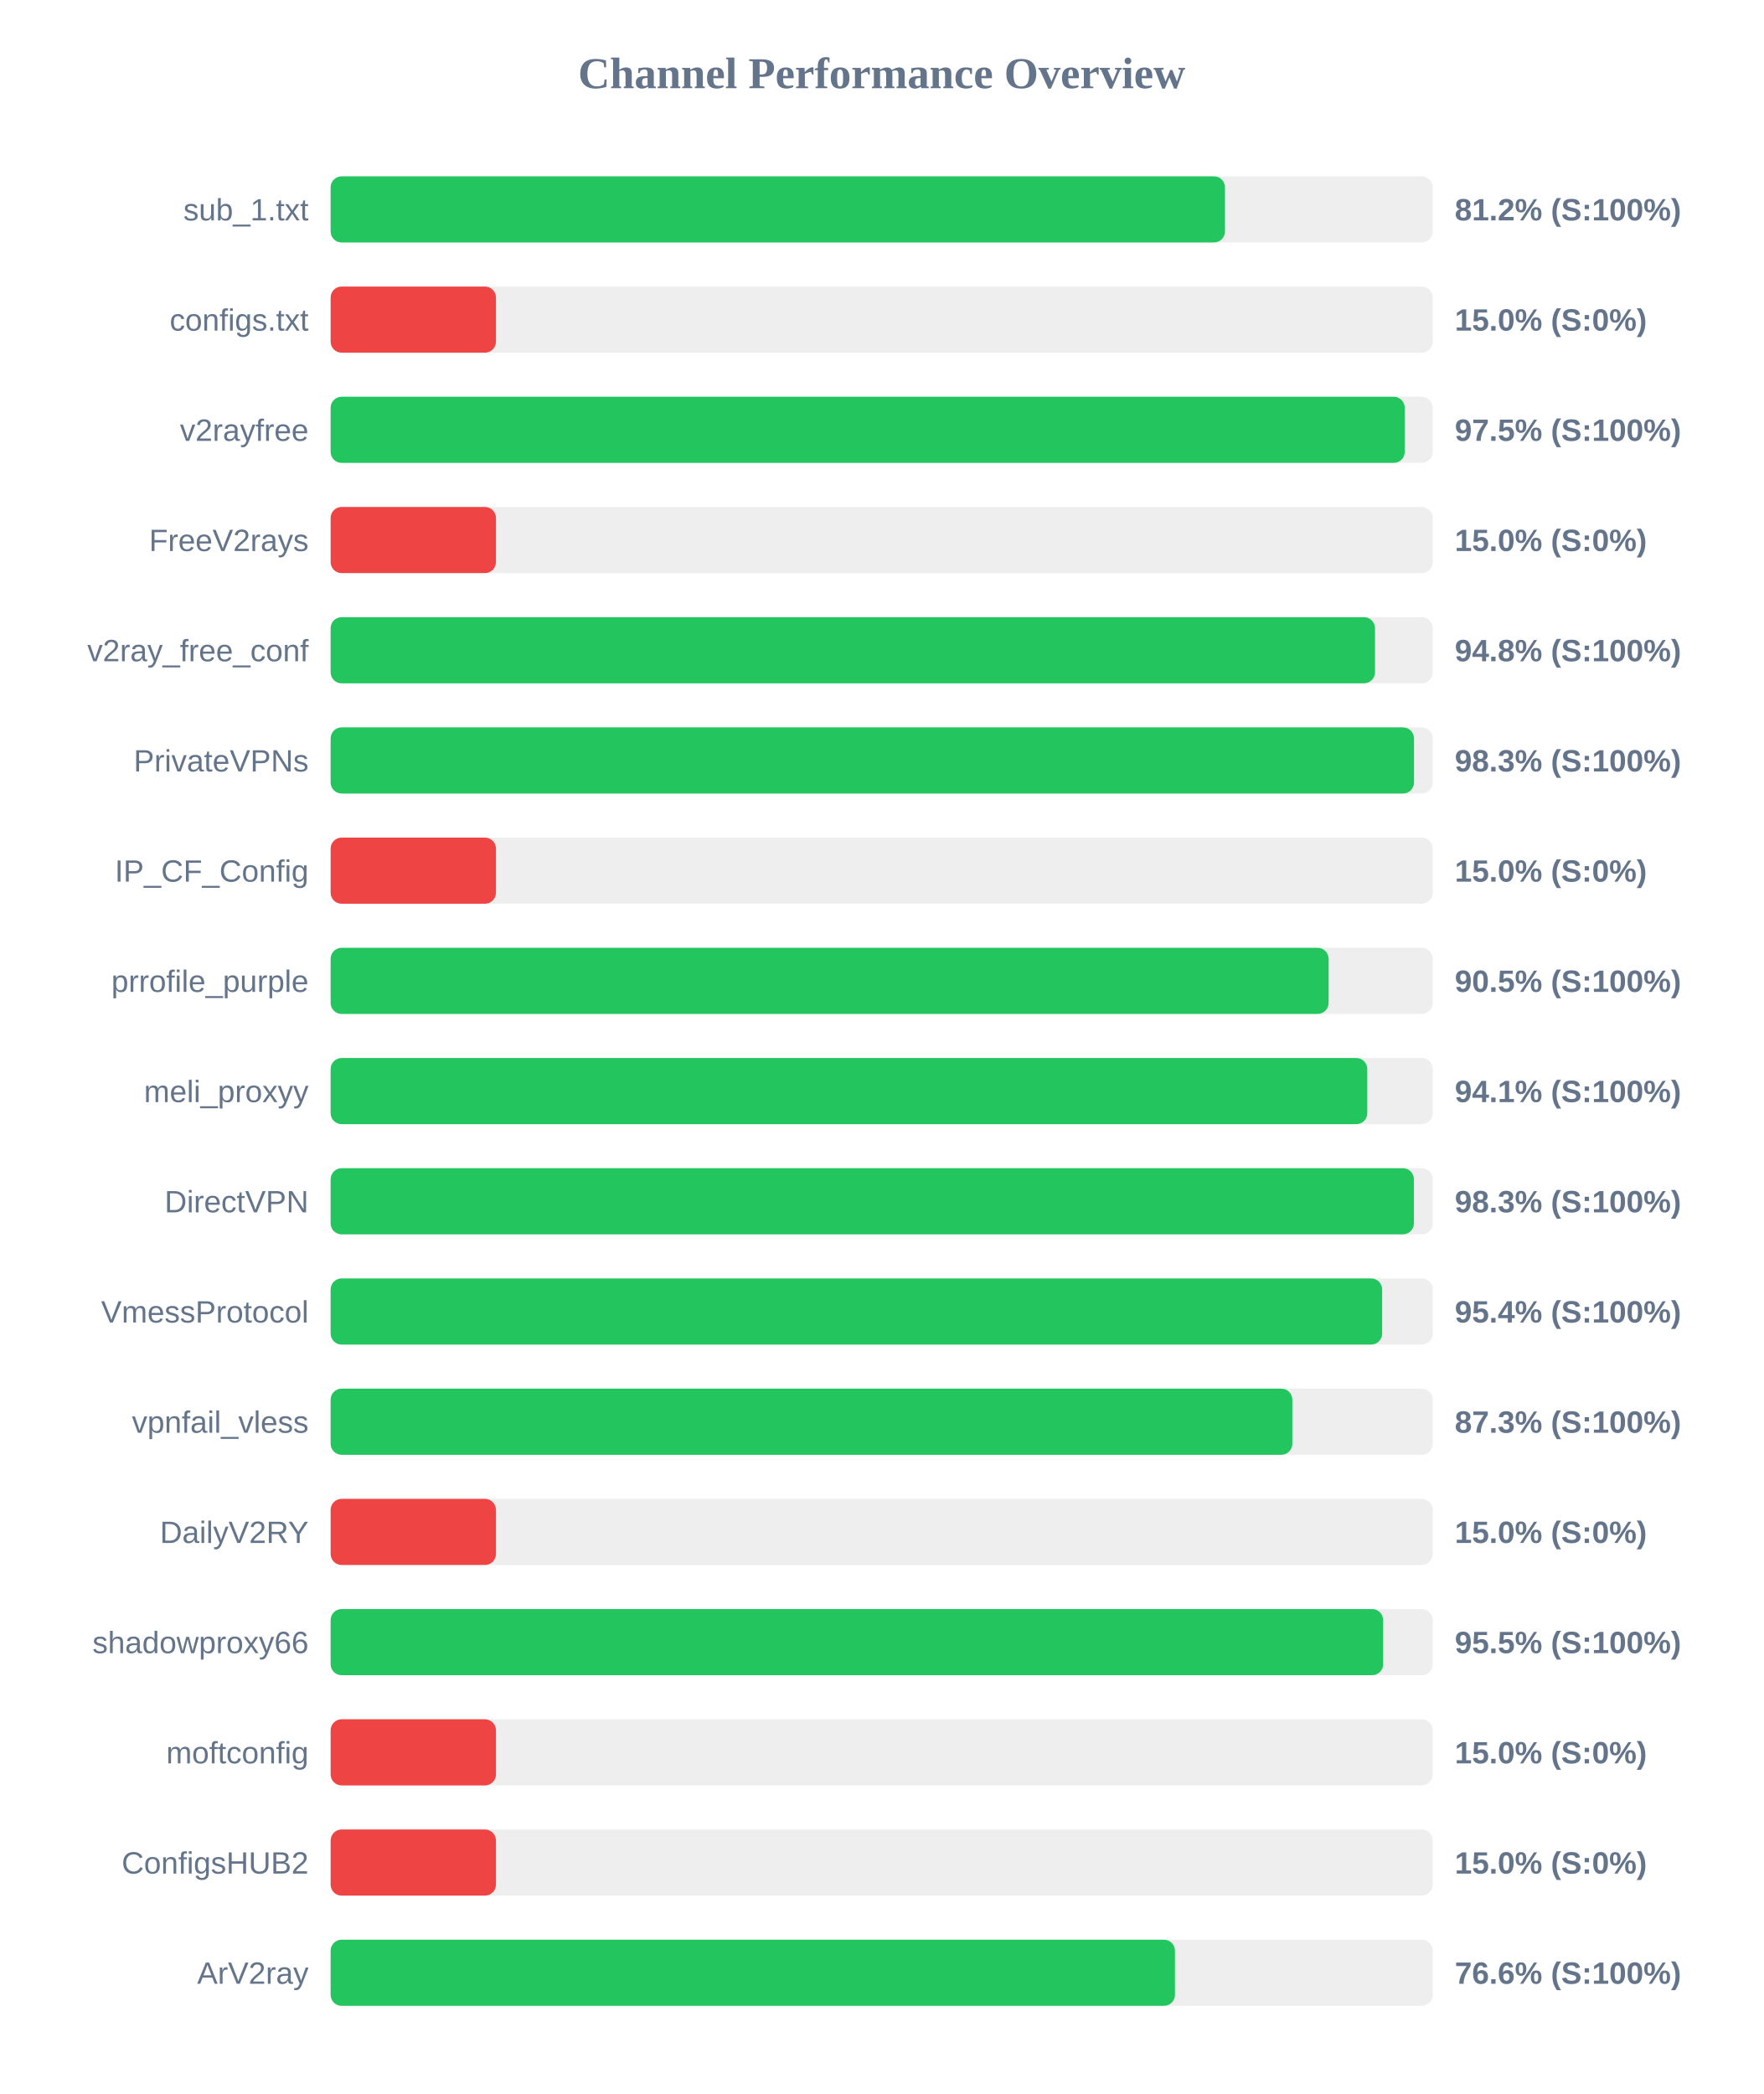
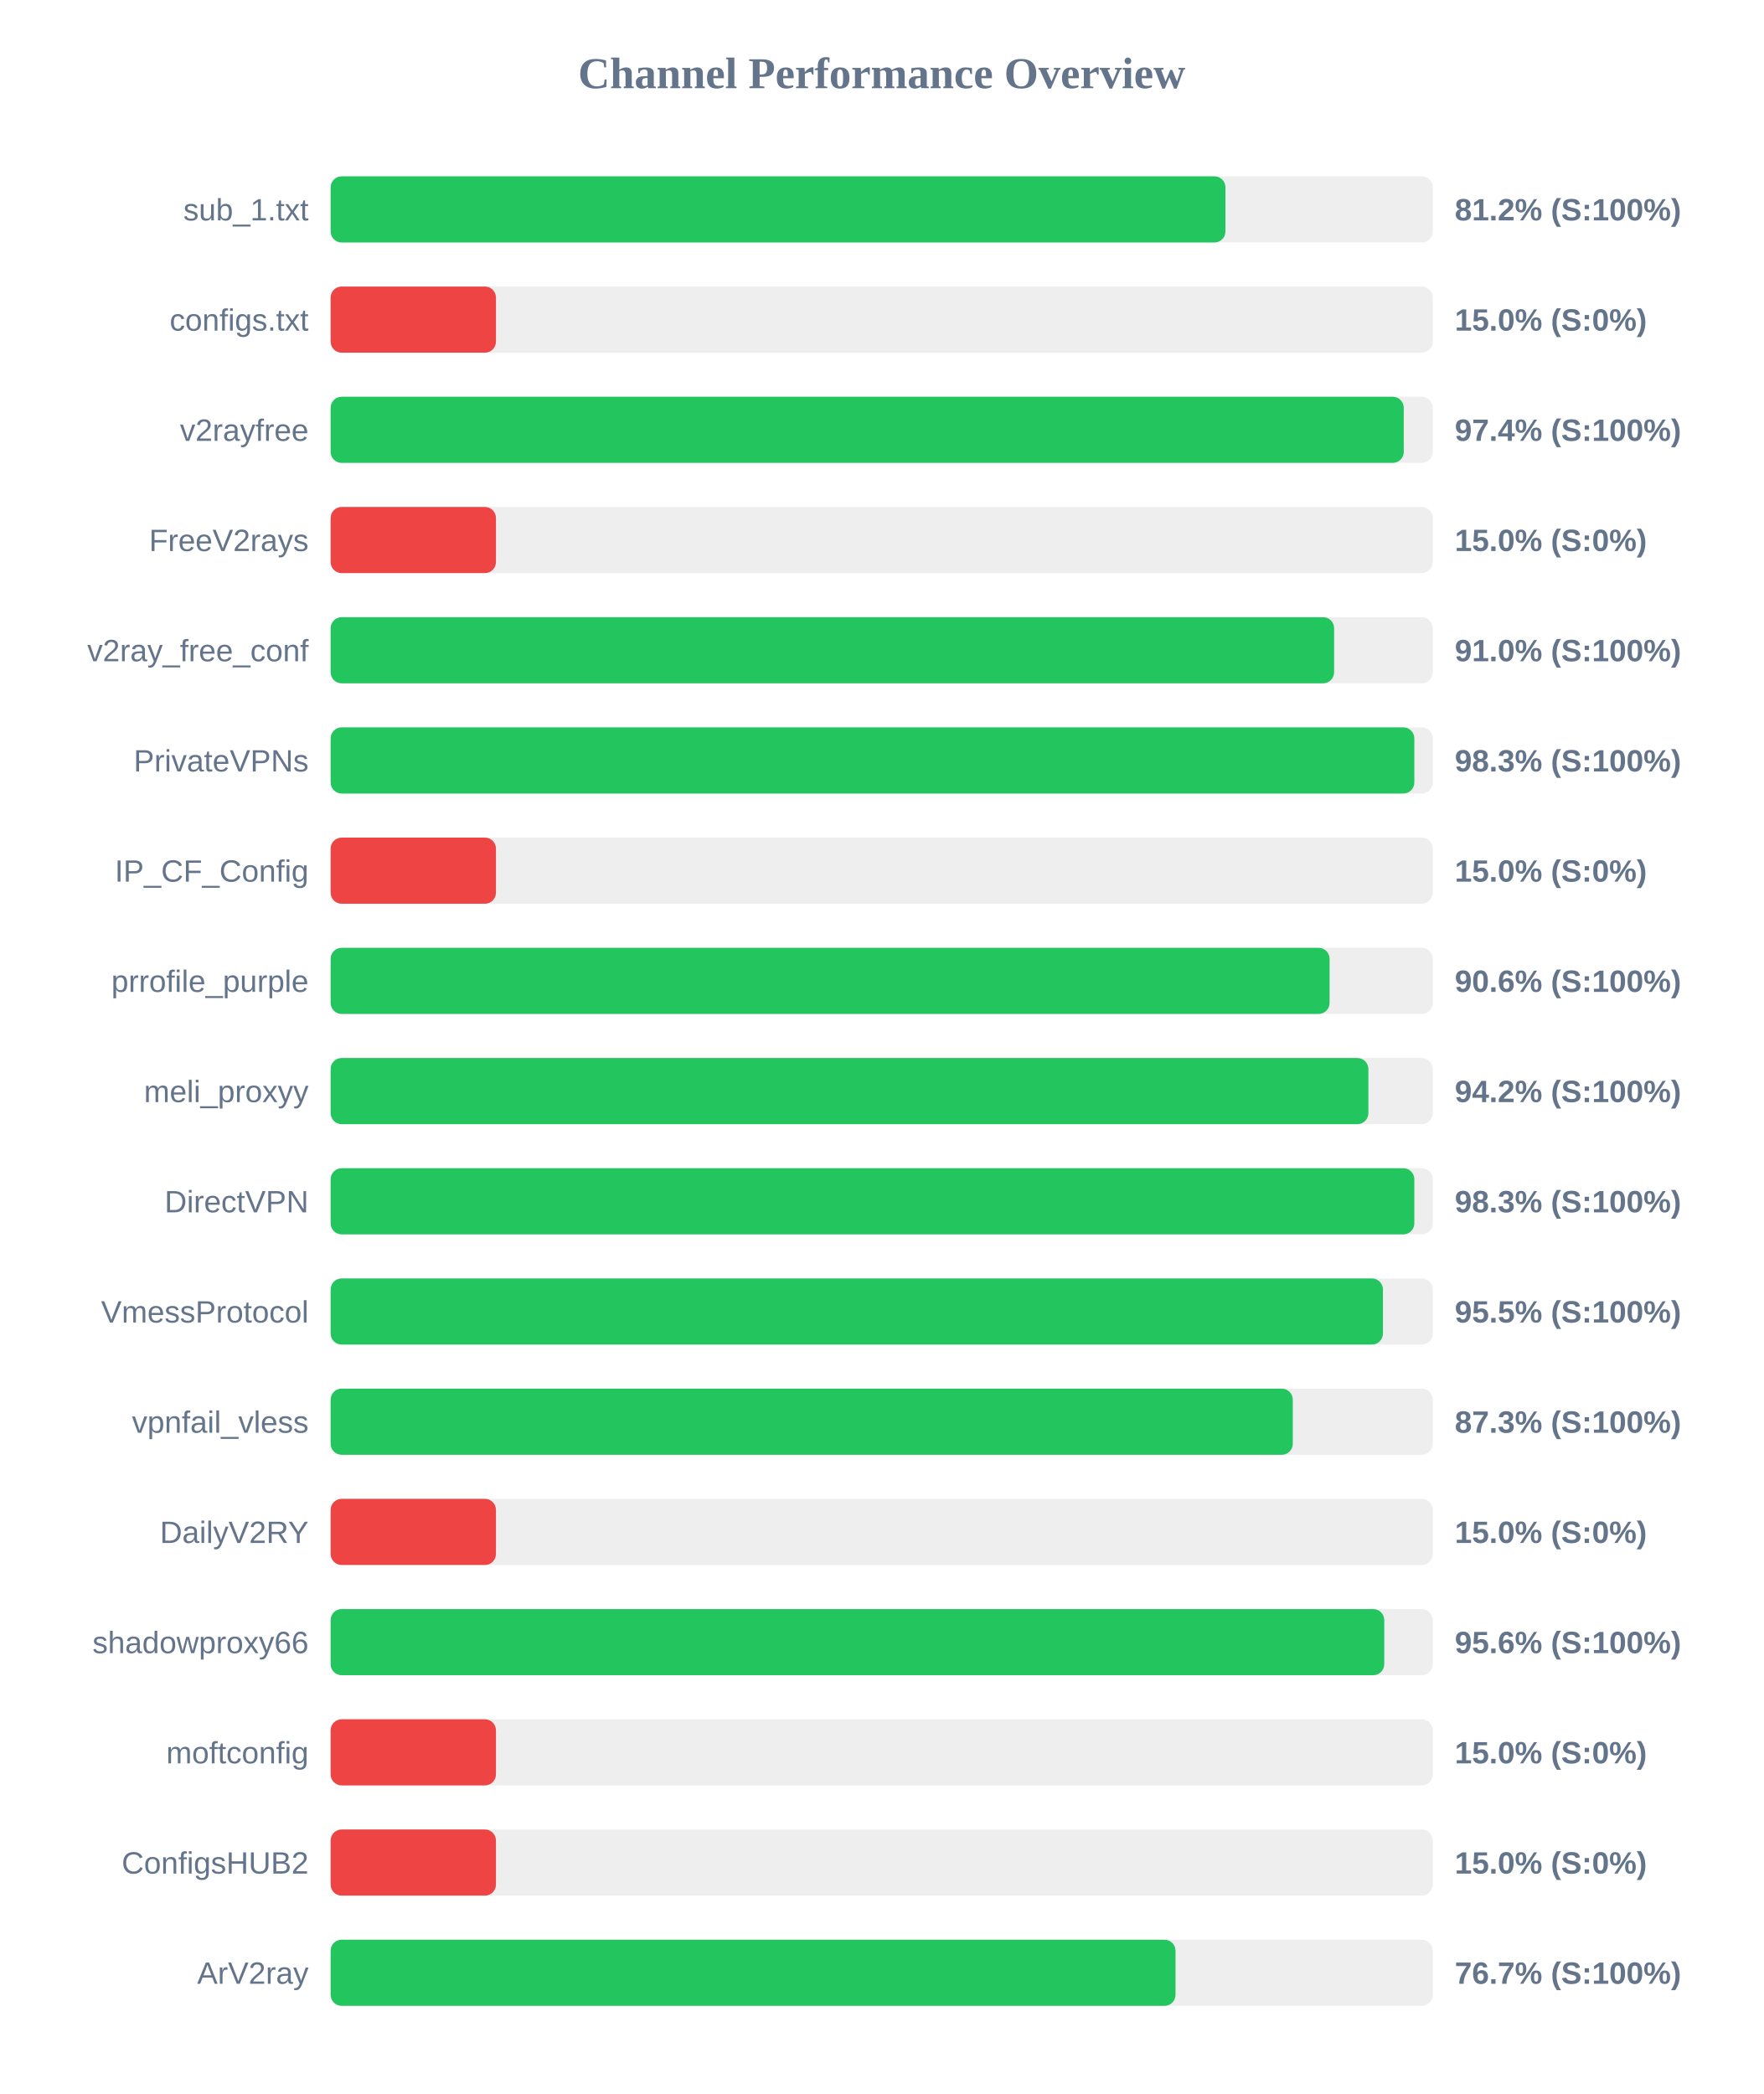
<svg xmlns="http://www.w3.org/2000/svg" width="800" height="950" version="1.1">
  <style>
        .row { font: 14px Arial; fill: #64748b; }
        .score { font: bold 14px Arial; fill: #64748b; }
    </style>
  <text x="400" y="40" text-anchor="middle" font-size="20px" font-weight="bold" fill="#64748b">Channel Performance Overview</text>
  <rect x="150" y="80" width="500" height="30" fill="#eee" rx="5" />
-   <rect x="150" y="80" width="405.75" height="30" fill="#22c55e" rx="5" />
+   <rect x="150" y="80" width="405.95" height="30" fill="#22c55e" rx="5" />
  <text x="140" y="100" text-anchor="end" class="row">sub_1.txt</text>
  <text x="660" y="100" text-anchor="start" class="score">81.2% (S:100%)</text>
  <rect x="150" y="130" width="500" height="30" fill="#eee" rx="5" />
  <rect x="150" y="130" width="75.0" height="30" fill="#ef4444" rx="5" />
  <text x="140" y="150" text-anchor="end" class="row">configs.txt</text>
  <text x="660" y="150" text-anchor="start" class="score">15.0% (S:0%)</text>
  <rect x="150" y="180" width="500" height="30" fill="#eee" rx="5" />
-   <rect x="150" y="180" width="487.3" height="30" fill="#22c55e" rx="5" />
+   <rect x="150" y="180" width="486.85" height="30" fill="#22c55e" rx="5" />
  <text x="140" y="200" text-anchor="end" class="row">v2rayfree</text>
-   <text x="660" y="200" text-anchor="start" class="score">97.5% (S:100%)</text>
+   <text x="660" y="200" text-anchor="start" class="score">97.4% (S:100%)</text>
  <rect x="150" y="230" width="500" height="30" fill="#eee" rx="5" />
  <rect x="150" y="230" width="75.0" height="30" fill="#ef4444" rx="5" />
  <text x="140" y="250" text-anchor="end" class="row">FreeV2rays</text>
  <text x="660" y="250" text-anchor="start" class="score">15.0% (S:0%)</text>
  <rect x="150" y="280" width="500" height="30" fill="#eee" rx="5" />
-   <rect x="150" y="280" width="473.8" height="30" fill="#22c55e" rx="5" />
+   <rect x="150" y="280" width="455.25" height="30" fill="#22c55e" rx="5" />
  <text x="140" y="300" text-anchor="end" class="row">v2ray_free_conf</text>
-   <text x="660" y="300" text-anchor="start" class="score">94.8% (S:100%)</text>
+   <text x="660" y="300" text-anchor="start" class="score">91.0% (S:100%)</text>
  <rect x="150" y="330" width="500" height="30" fill="#eee" rx="5" />
-   <rect x="150" y="330" width="491.5" height="30" fill="#22c55e" rx="5" />
+   <rect x="150" y="330" width="491.65" height="30" fill="#22c55e" rx="5" />
  <text x="140" y="350" text-anchor="end" class="row">PrivateVPNs</text>
  <text x="660" y="350" text-anchor="start" class="score">98.3% (S:100%)</text>
  <rect x="150" y="380" width="500" height="30" fill="#eee" rx="5" />
  <rect x="150" y="380" width="75.0" height="30" fill="#ef4444" rx="5" />
  <text x="140" y="400" text-anchor="end" class="row">IP_CF_Config</text>
  <text x="660" y="400" text-anchor="start" class="score">15.0% (S:0%)</text>
  <rect x="150" y="430" width="500" height="30" fill="#eee" rx="5" />
-   <rect x="150" y="430" width="452.75" height="30" fill="#22c55e" rx="5" />
+   <rect x="150" y="430" width="453.2" height="30" fill="#22c55e" rx="5" />
  <text x="140" y="450" text-anchor="end" class="row">prrofile_purple</text>
-   <text x="660" y="450" text-anchor="start" class="score">90.5% (S:100%)</text>
+   <text x="660" y="450" text-anchor="start" class="score">90.6% (S:100%)</text>
  <rect x="150" y="480" width="500" height="30" fill="#eee" rx="5" />
-   <rect x="150" y="480" width="470.3" height="30" fill="#22c55e" rx="5" />
+   <rect x="150" y="480" width="470.8" height="30" fill="#22c55e" rx="5" />
  <text x="140" y="500" text-anchor="end" class="row">meli_proxyy</text>
-   <text x="660" y="500" text-anchor="start" class="score">94.1% (S:100%)</text>
+   <text x="660" y="500" text-anchor="start" class="score">94.2% (S:100%)</text>
  <rect x="150" y="530" width="500" height="30" fill="#eee" rx="5" />
-   <rect x="150" y="530" width="491.45" height="30" fill="#22c55e" rx="5" />
+   <rect x="150" y="530" width="491.65" height="30" fill="#22c55e" rx="5" />
  <text x="140" y="550" text-anchor="end" class="row">DirectVPN</text>
  <text x="660" y="550" text-anchor="start" class="score">98.3% (S:100%)</text>
  <rect x="150" y="580" width="500" height="30" fill="#eee" rx="5" />
-   <rect x="150" y="580" width="477.05" height="30" fill="#22c55e" rx="5" />
+   <rect x="150" y="580" width="477.4" height="30" fill="#22c55e" rx="5" />
  <text x="140" y="600" text-anchor="end" class="row">VmessProtocol</text>
-   <text x="660" y="600" text-anchor="start" class="score">95.4% (S:100%)</text>
+   <text x="660" y="600" text-anchor="start" class="score">95.5% (S:100%)</text>
  <rect x="150" y="630" width="500" height="30" fill="#eee" rx="5" />
-   <rect x="150" y="630" width="436.3" height="30" fill="#22c55e" rx="5" />
+   <rect x="150" y="630" width="436.5" height="30" fill="#22c55e" rx="5" />
  <text x="140" y="650" text-anchor="end" class="row">vpnfail_vless</text>
  <text x="660" y="650" text-anchor="start" class="score">87.3% (S:100%)</text>
  <rect x="150" y="680" width="500" height="30" fill="#eee" rx="5" />
  <rect x="150" y="680" width="75.0" height="30" fill="#ef4444" rx="5" />
  <text x="140" y="700" text-anchor="end" class="row">DailyV2RY</text>
  <text x="660" y="700" text-anchor="start" class="score">15.0% (S:0%)</text>
  <rect x="150" y="730" width="500" height="30" fill="#eee" rx="5" />
-   <rect x="150" y="730" width="477.5" height="30" fill="#22c55e" rx="5" />
+   <rect x="150" y="730" width="478.0" height="30" fill="#22c55e" rx="5" />
  <text x="140" y="750" text-anchor="end" class="row">shadowproxy66</text>
-   <text x="660" y="750" text-anchor="start" class="score">95.5% (S:100%)</text>
+   <text x="660" y="750" text-anchor="start" class="score">95.6% (S:100%)</text>
  <rect x="150" y="780" width="500" height="30" fill="#eee" rx="5" />
  <rect x="150" y="780" width="75.0" height="30" fill="#ef4444" rx="5" />
  <text x="140" y="800" text-anchor="end" class="row">moftconfig</text>
  <text x="660" y="800" text-anchor="start" class="score">15.0% (S:0%)</text>
  <rect x="150" y="830" width="500" height="30" fill="#eee" rx="5" />
  <rect x="150" y="830" width="75.0" height="30" fill="#ef4444" rx="5" />
  <text x="140" y="850" text-anchor="end" class="row">ConfigsHUB2</text>
  <text x="660" y="850" text-anchor="start" class="score">15.0% (S:0%)</text>
  <rect x="150" y="880" width="500" height="30" fill="#eee" rx="5" />
-   <rect x="150" y="880" width="383.05" height="30" fill="#22c55e" rx="5" />
+   <rect x="150" y="880" width="383.3" height="30" fill="#22c55e" rx="5" />
  <text x="140" y="900" text-anchor="end" class="row">ArV2ray</text>
-   <text x="660" y="900" text-anchor="start" class="score">76.6% (S:100%)</text>
+   <text x="660" y="900" text-anchor="start" class="score">76.7% (S:100%)</text>
</svg>
